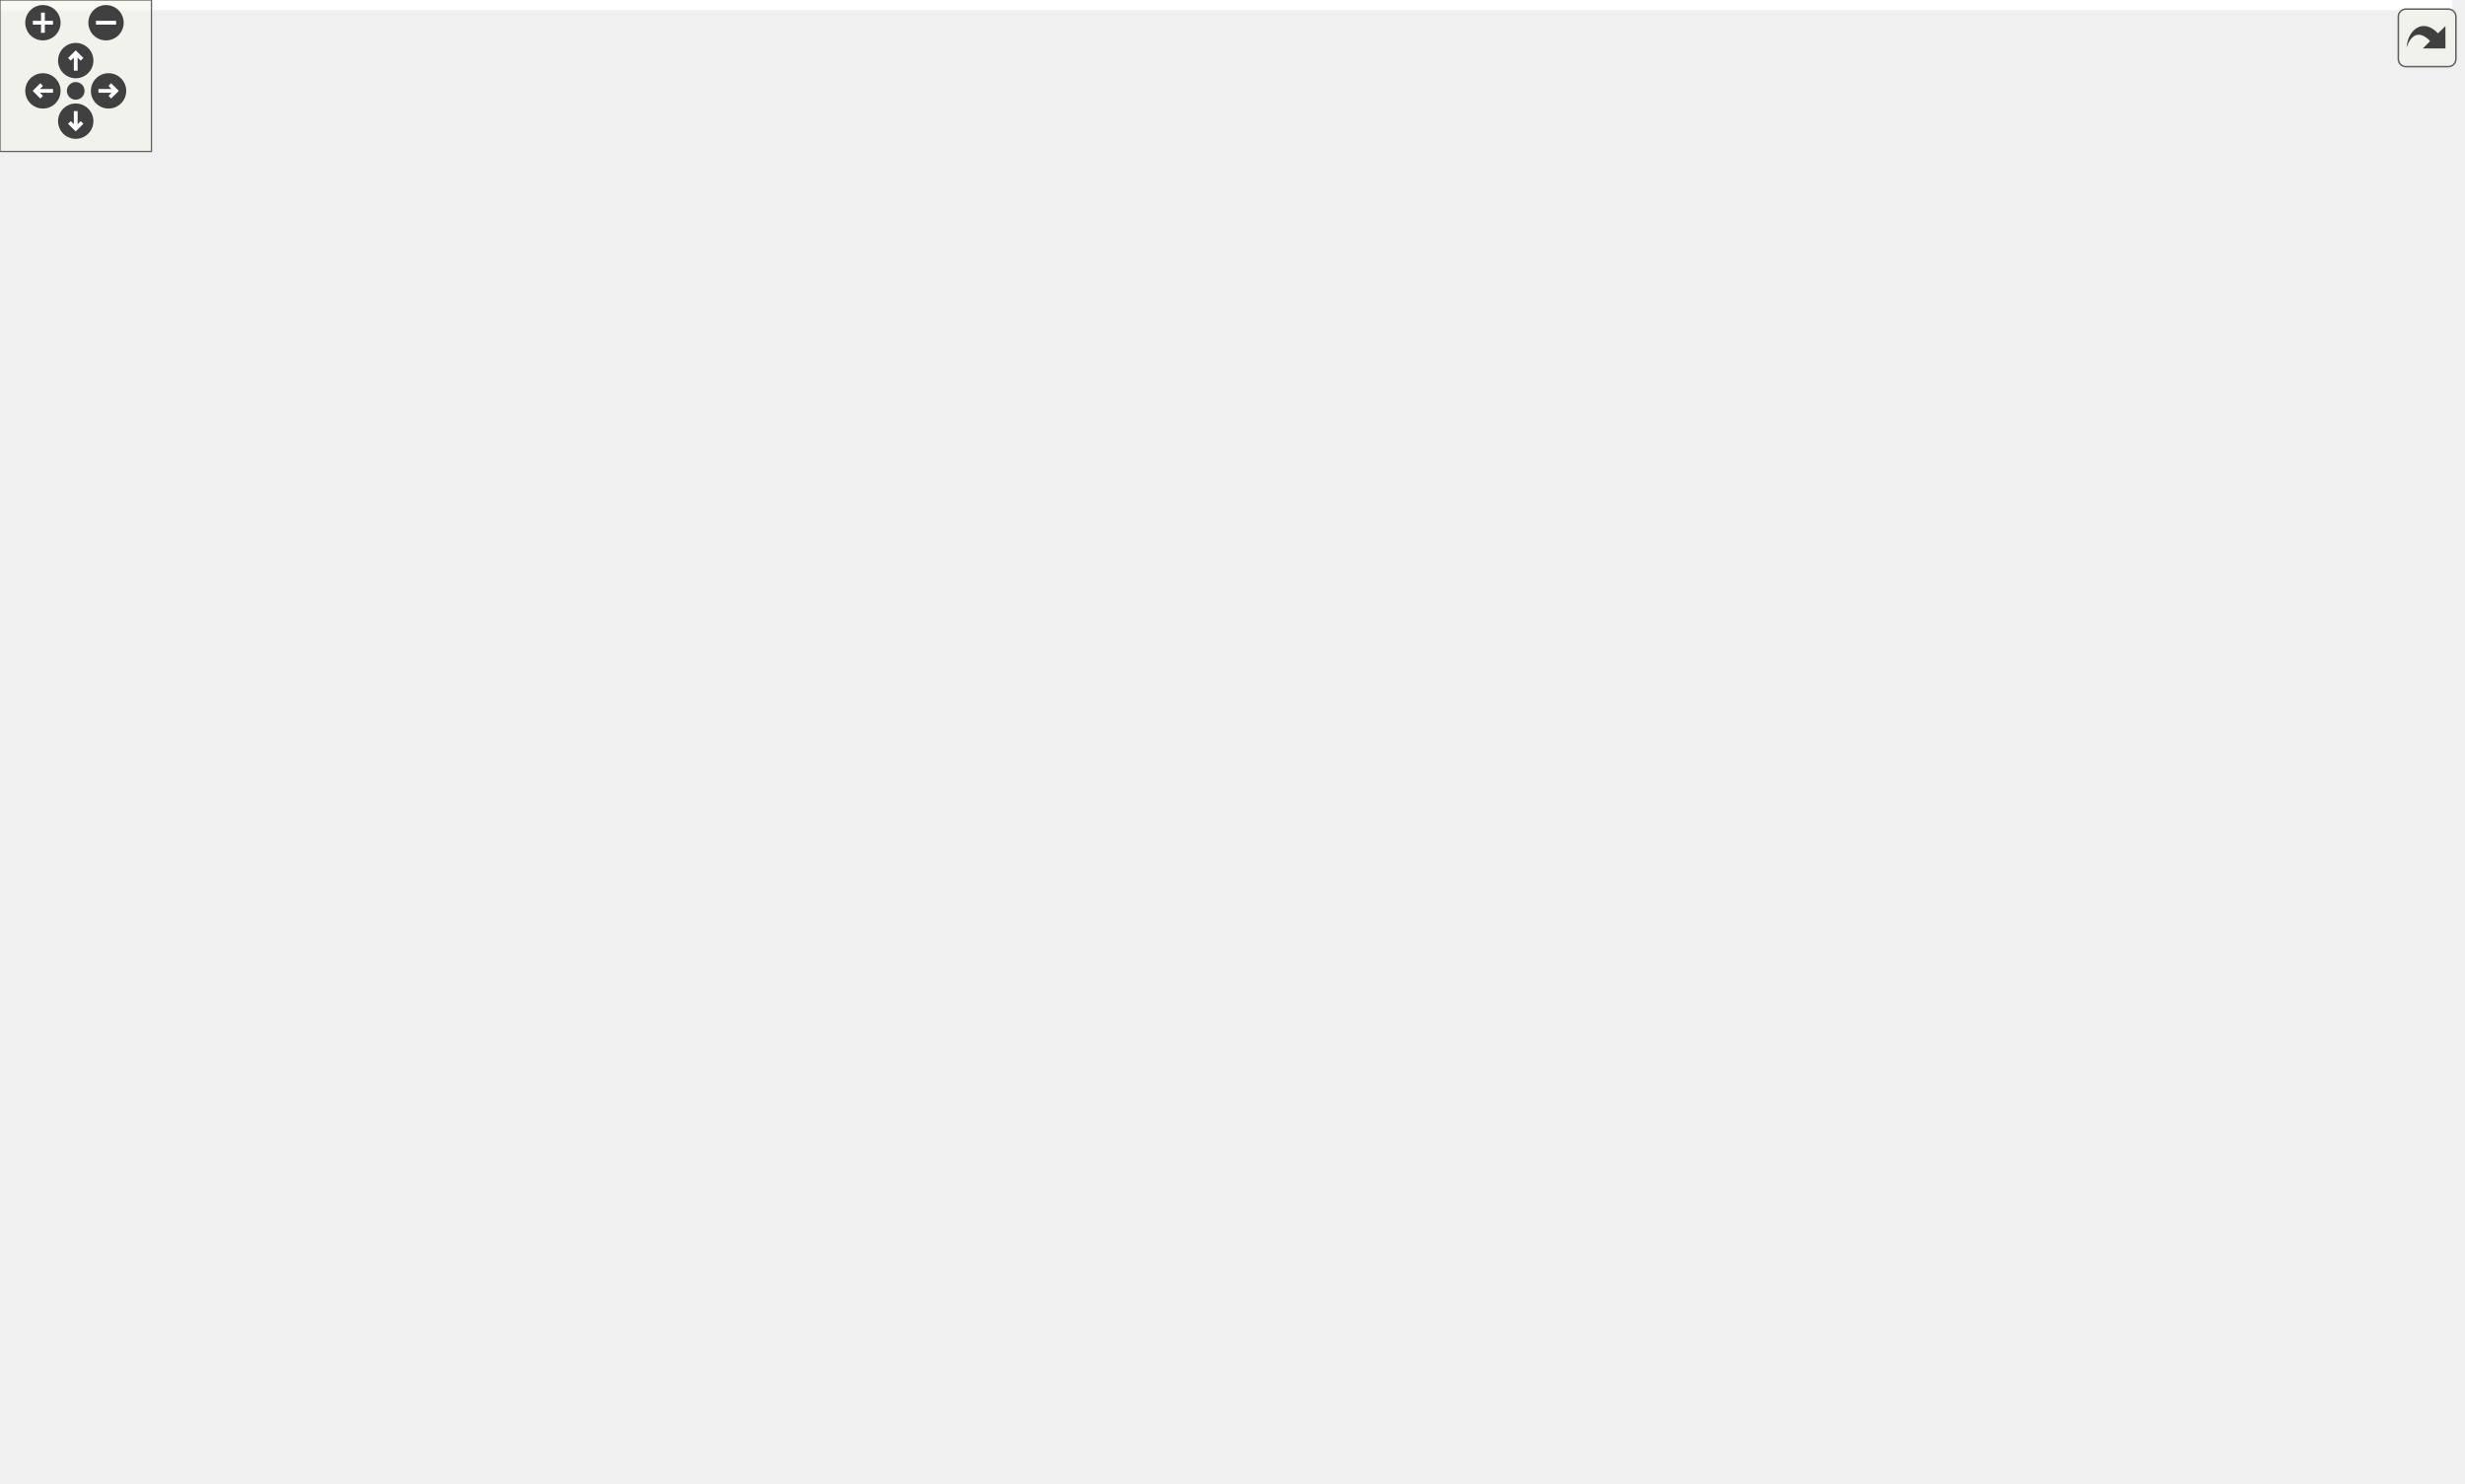
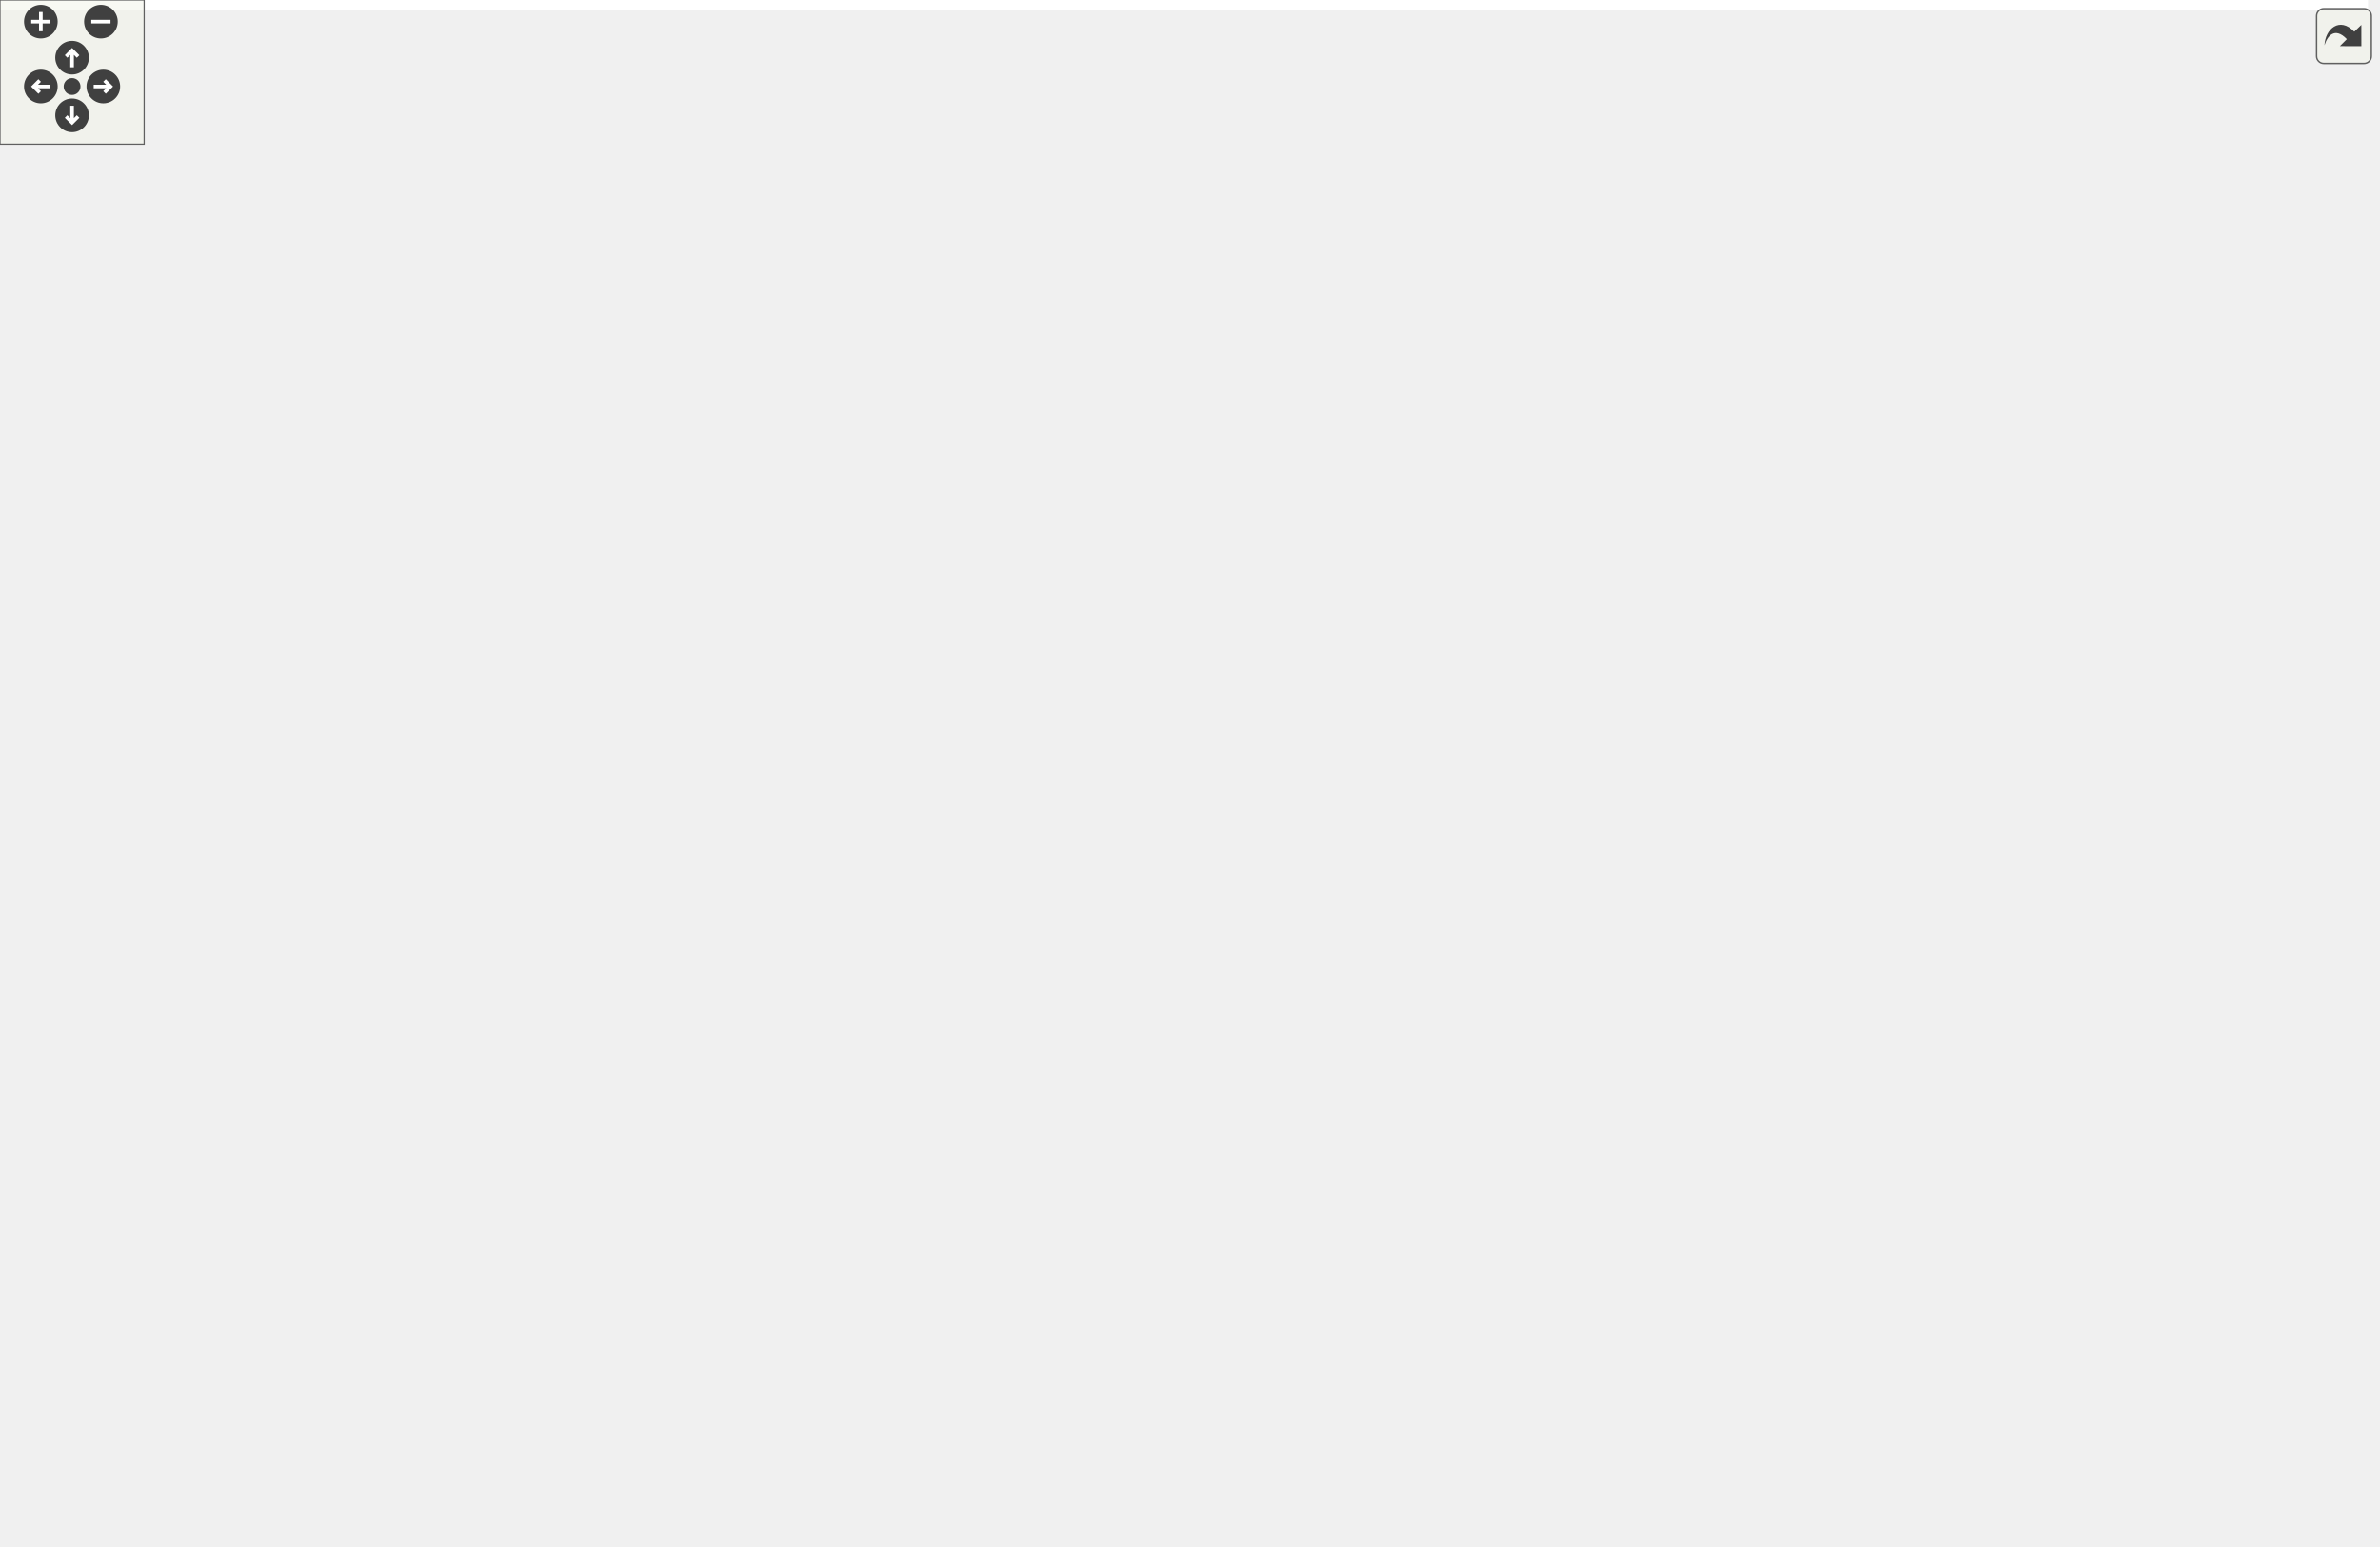
<svg xmlns="http://www.w3.org/2000/svg" xmlns:xlink="http://www.w3.org/1999/xlink" id="main" version="1.1" xml:space="preserve">
  <style type="text/css">
.edge:hover path { stroke: red; }
.edge:hover polygon { stroke: red; fill: red; }
</style>
  <defs>
    <circle id="rim" cx="0" cy="0" r="7" />
    <circle id="rim2" cx="0" cy="0" r="3.5" />
    <g id="zoomPlus">
      <use xlink:href="#rim" fill="#404040">
        <set attributeName="fill" to="#808080" begin="zoomplus.mouseover" end="zoomplus.mouseout" />
      </use>
      <path d="M-4,0h8M0,-4v8" fill="none" stroke="white" stroke-width="1.5" pointer-events="none" />
    </g>
    <g id="zoomMin">
      <use xlink:href="#rim" fill="#404040">
        <set attributeName="fill" to="#808080" begin="zoomminus.mouseover" end="zoomminus.mouseout" />
      </use>
      <path d="M-4,0h8" fill="none" stroke="white" stroke-width="1.5" pointer-events="none" />
    </g>
    <g id="dirArrow">
      <path fill="none" stroke="white" stroke-width="1.5" d="M0,-3.0v7 M-2.5,-0.5L0,-3.0L2.5,-0.5" />
    </g>
    <g id="resetDef">
      <use xlink:href="#rim2" fill="#404040">
        <set attributeName="fill" to="#808080" begin="reset.mouseover" end="reset.mouseout" />
      </use>
    </g>
  </defs>
  <svg id="graph" class="graph">
    <g id="viewport">
-       <polygon fill="white" stroke="transparent" points="-4,4 -4,-527 971.5,-527 971.5,4 -4,4" />
+       <polygon fill="white" stroke="transparent" points="-4,4 -4,-583 985.5,-583 985.5,4 -4,4" />
      <g id="node1" class="node">
        <g id="a_node1">
          <a xlink:title="Utility functions.">
-             <polygon fill="#bfbfbf" stroke="black" points="183,-503.5 183,-522.5 297,-522.5 297,-503.5 183,-503.5" />
-             <text text-anchor="middle" x="240" y="-510.5" font-family="Helvetica,sans-Serif" font-size="10.00">include/Utilities.hpp</text>
+             <polygon fill="#bfbfbf" stroke="black" points="185,-559.5 185,-578.5 299,-578.5 299,-559.5 185,-559.5" />
+             <text text-anchor="middle" x="242" y="-566.5" font-family="Helvetica,sans-Serif" font-size="10.00">include/Utilities.hpp</text>
          </a>
        </g>
      </g>
      <g id="node2" class="node">
        <g id="a_node2">
          <a xlink:href="_foliated__triangulation_8hpp.html" target="_top" xlink:title="Create foliated spherical triangulations.">
-             <polygon fill="white" stroke="black" points="259,-447.5 259,-466.5 441,-466.5 441,-447.5 259,-447.5" />
-             <text text-anchor="middle" x="350" y="-454.5" font-family="Helvetica,sans-Serif" font-size="10.00">include/Foliated_triangulation.hpp</text>
+             <polygon fill="white" stroke="black" points="261,-503.5 261,-522.5 443,-522.5 443,-503.5 261,-503.5" />
+             <text text-anchor="middle" x="352" y="-510.5" font-family="Helvetica,sans-Serif" font-size="10.00">include/Foliated_triangulation.hpp</text>
          </a>
        </g>
      </g>
      <g id="edge1" class="edge">
-         <path fill="none" stroke="midnightblue" d="M266.76,-498.86C287.16,-488.85 314.67,-475.35 332.37,-466.65" />
-         <polygon fill="midnightblue" stroke="midnightblue" points="265.11,-495.78 257.67,-503.32 268.19,-502.06 265.11,-495.78" />
-       </g>
-       <g id="node27" class="node">
-         <g id="a_node27">
+         <path fill="none" stroke="midnightblue" d="M268.76,-554.86C289.16,-544.85 316.67,-531.35 334.37,-522.65" />
+         <polygon fill="midnightblue" stroke="midnightblue" points="267.11,-551.78 259.67,-559.32 270.19,-558.06 267.11,-551.78" />
+       </g>
+       <g id="node29" class="node">
+         <g id="a_node29">
          <a xlink:href="_s3_triangulation_8hpp.html" target="_top" xlink:title="Functions on 3D Spherical Delaunay Triangulations.">
-             <polygon fill="white" stroke="black" points="72.5,-447.5 72.5,-466.5 223.5,-466.5 223.5,-447.5 72.5,-447.5" />
-             <text text-anchor="middle" x="148" y="-454.5" font-family="Helvetica,sans-Serif" font-size="10.00">include/S3Triangulation.hpp</text>
-           </a>
-         </g>
-       </g>
-       <g id="edge26" class="edge">
-         <path fill="none" stroke="midnightblue" d="M216.45,-498.18C199.52,-488.24 177.22,-475.15 162.74,-466.65" />
-         <polygon fill="midnightblue" stroke="midnightblue" points="214.82,-501.28 225.22,-503.32 218.37,-495.24 214.82,-501.28" />
+             <polygon fill="white" stroke="black" points="74.5,-503.5 74.5,-522.5 225.5,-522.5 225.5,-503.5 74.5,-503.5" />
+             <text text-anchor="middle" x="150" y="-510.5" font-family="Helvetica,sans-Serif" font-size="10.00">include/S3Triangulation.hpp</text>
+           </a>
+         </g>
+       </g>
+       <g id="edge28" class="edge">
+         <path fill="none" stroke="midnightblue" d="M218.45,-554.18C201.52,-544.24 179.22,-531.15 164.74,-522.65" />
+         <polygon fill="midnightblue" stroke="midnightblue" points="216.82,-557.28 227.22,-559.32 220.37,-551.24 216.82,-557.28" />
      </g>
      <g id="node3" class="node">
        <g id="a_node3">
          <a xlink:href="_geometry_8hpp.html" target="_top" xlink:title="Geometric quantities of Manifold used by MoveAlgorithm.">
-             <polygon fill="white" stroke="black" points="219.5,-386 219.5,-405 342.5,-405 342.5,-386 219.5,-386" />
-             <text text-anchor="middle" x="281" y="-393" font-family="Helvetica,sans-Serif" font-size="10.00">include/Geometry.hpp</text>
+             <polygon fill="white" stroke="black" points="221.5,-442 221.5,-461 344.5,-461 344.5,-442 221.5,-442" />
+             <text text-anchor="middle" x="283" y="-449" font-family="Helvetica,sans-Serif" font-size="10.00">include/Geometry.hpp</text>
          </a>
        </g>
      </g>
      <g id="edge2" class="edge">
-         <path fill="none" stroke="midnightblue" d="M332.2,-440.65C319.04,-429.31 301.62,-414.28 290.87,-405.01" />
-         <polygon fill="midnightblue" stroke="midnightblue" points="330.26,-443.6 340.11,-447.48 334.83,-438.29 330.26,-443.6" />
-       </g>
-       <g id="node25" class="node">
-         <g id="a_node25">
+         <path fill="none" stroke="midnightblue" d="M334.2,-496.65C321.04,-485.31 303.62,-470.28 292.87,-461.01" />
+         <polygon fill="midnightblue" stroke="midnightblue" points="332.26,-499.6 342.11,-503.48 336.83,-494.29 332.26,-499.6" />
+       </g>
+       <g id="node27" class="node">
+         <g id="a_node27">
          <a xlink:href="_foliated__triangulation__test_8cpp.html" target="_top" xlink:title="Tests for foliated triangulations.">
-             <polygon fill="white" stroke="black" points="361,-380.5 361,-410.5 511,-410.5 511,-380.5 361,-380.5" />
-             <text text-anchor="start" x="369" y="-398.5" font-family="Helvetica,sans-Serif" font-size="10.00">tests/Foliated_triangulation</text>
-             <text text-anchor="middle" x="436" y="-387.5" font-family="Helvetica,sans-Serif" font-size="10.00">_test.cpp</text>
-           </a>
-         </g>
-       </g>
-       <g id="edge24" class="edge">
-         <path fill="none" stroke="midnightblue" d="M370.61,-441.74C384.28,-432.28 402.13,-419.93 415.73,-410.52" />
-         <polygon fill="midnightblue" stroke="midnightblue" points="368.55,-438.91 362.32,-447.48 372.54,-444.66 368.55,-438.91" />
-       </g>
-       <g id="node26" class="node">
-         <g id="a_node26">
+             <polygon fill="white" stroke="black" points="363,-436.5 363,-466.5 513,-466.5 513,-436.5 363,-436.5" />
+             <text text-anchor="start" x="371" y="-454.5" font-family="Helvetica,sans-Serif" font-size="10.00">tests/Foliated_triangulation</text>
+             <text text-anchor="middle" x="438" y="-443.5" font-family="Helvetica,sans-Serif" font-size="10.00">_test.cpp</text>
+           </a>
+         </g>
+       </g>
+       <g id="edge26" class="edge">
+         <path fill="none" stroke="midnightblue" d="M372.61,-497.74C386.28,-488.28 404.13,-475.93 417.73,-466.52" />
+         <polygon fill="midnightblue" stroke="midnightblue" points="370.55,-494.91 364.32,-503.48 374.54,-500.66 370.55,-494.91" />
+       </g>
+       <g id="node28" class="node">
+         <g id="a_node28">
          <a xlink:href="_tetrahedron__test_8cpp.html" target="_top" xlink:title="Tests for 3D triangulated and foliated tetrahedrons.">
-             <polygon fill="white" stroke="black" points="529,-386 529,-405 675,-405 675,-386 529,-386" />
-             <text text-anchor="middle" x="602" y="-393" font-family="Helvetica,sans-Serif" font-size="10.00">tests/Tetrahedron_test.cpp</text>
-           </a>
-         </g>
-       </g>
-       <g id="edge25" class="edge">
-         <path fill="none" stroke="midnightblue" d="M396.11,-445.11C445.02,-433.57 521.27,-415.56 565.96,-405.01" />
-         <polygon fill="midnightblue" stroke="midnightblue" points="395.03,-441.77 386.11,-447.48 396.64,-448.58 395.03,-441.77" />
+             <polygon fill="white" stroke="black" points="531,-442 531,-461 677,-461 677,-442 531,-442" />
+             <text text-anchor="middle" x="604" y="-449" font-family="Helvetica,sans-Serif" font-size="10.00">tests/Tetrahedron_test.cpp</text>
+           </a>
+         </g>
+       </g>
+       <g id="edge27" class="edge">
+         <path fill="none" stroke="midnightblue" d="M398.11,-501.11C447.02,-489.57 523.27,-471.56 567.96,-461.01" />
+         <polygon fill="midnightblue" stroke="midnightblue" points="397.03,-497.77 388.11,-503.48 398.64,-504.58 397.03,-497.77" />
      </g>
      <g id="node4" class="node">
        <g id="a_node4">
          <a xlink:href="_manifold_8hpp.html" target="_top" xlink:title="Data structures for manifolds.">
-             <polygon fill="white" stroke="black" points="437.5,-324.5 437.5,-343.5 556.5,-343.5 556.5,-324.5 437.5,-324.5" />
-             <text text-anchor="middle" x="497" y="-331.5" font-family="Helvetica,sans-Serif" font-size="10.00">include/Manifold.hpp</text>
+             <polygon fill="white" stroke="black" points="439.5,-380.5 439.5,-399.5 558.5,-399.5 558.5,-380.5 439.5,-380.5" />
+             <text text-anchor="middle" x="499" y="-387.5" font-family="Helvetica,sans-Serif" font-size="10.00">include/Manifold.hpp</text>
          </a>
        </g>
      </g>
      <g id="edge3" class="edge">
-         <path fill="none" stroke="midnightblue" d="M321.84,-383.25C363.81,-371.69 428.2,-353.95 466.11,-343.51" />
-         <polygon fill="midnightblue" stroke="midnightblue" points="320.66,-379.94 311.95,-385.98 322.52,-386.69 320.66,-379.94" />
+         <path fill="none" stroke="midnightblue" d="M323.84,-439.25C365.81,-427.69 430.2,-409.95 468.11,-399.51" />
+         <polygon fill="midnightblue" stroke="midnightblue" points="322.66,-435.94 313.95,-441.98 324.52,-442.69 322.66,-435.94" />
+       </g>
+       <g id="node26" class="node">
+         <g id="a_node26">
+           <a xlink:href="_geometry__test_8cpp.html" target="_top" xlink:title="Tests of new geometry data structure.">
+             <polygon fill="white" stroke="black" points="214.5,-380.5 214.5,-399.5 351.5,-399.5 351.5,-380.5 214.5,-380.5" />
+             <text text-anchor="middle" x="283" y="-387.5" font-family="Helvetica,sans-Serif" font-size="10.00">tests/Geometry_test.cpp</text>
+           </a>
+         </g>
+       </g>
+       <g id="edge25" class="edge">
+         <path fill="none" stroke="midnightblue" d="M283,-431.82C283,-421 283,-407.9 283,-399.51" />
+         <polygon fill="midnightblue" stroke="midnightblue" points="279.5,-431.98 283,-441.98 286.5,-431.98 279.5,-431.98" />
+       </g>
+       <g id="node5" class="node">
+         <g id="a_node5">
+           <a xlink:href="_move__tracker_8hpp.html" target="_top" xlink:title="Track ergodic moves.">
+             <polygon fill="white" stroke="black" points="576.5,-324.5 576.5,-343.5 717.5,-343.5 717.5,-324.5 576.5,-324.5" />
+             <text text-anchor="middle" x="647" y="-331.5" font-family="Helvetica,sans-Serif" font-size="10.00">include/Move_tracker.hpp</text>
+           </a>
+         </g>
+       </g>
+       <g id="edge4" class="edge">
+         <path fill="none" stroke="midnightblue" d="M532.15,-376.91C559.97,-366.75 599.02,-352.51 623.66,-343.52" />
+         <polygon fill="midnightblue" stroke="midnightblue" points="530.65,-373.73 522.45,-380.44 533.04,-380.3 530.65,-373.73" />
+       </g>
+       <g id="node21" class="node">
+         <g id="a_node21">
+           <a xlink:href="initialize_8cpp.html" target="_top" xlink:title="Generates initial spacetimes.">
+             <polygon fill="white" stroke="black" points="736,-324.5 736,-343.5 832,-343.5 832,-324.5 736,-324.5" />
+             <text text-anchor="middle" x="784" y="-331.5" font-family="Helvetica,sans-Serif" font-size="10.00">src/initialize.cpp</text>
+           </a>
+         </g>
+       </g>
+       <g id="edge20" class="edge">
+         <path fill="none" stroke="midnightblue" d="M554.22,-378.54C608.08,-368.33 689,-353 739.05,-343.52" />
+         <polygon fill="midnightblue" stroke="midnightblue" points="553.33,-375.14 544.16,-380.44 554.64,-382.02 553.33,-375.14" />
+       </g>
+       <g id="node22" class="node">
+         <g id="a_node22">
+           <a xlink:href="_manifold__test_8cpp.html" target="_top" xlink:title="Tests of new manifold data structure.">
+             <polygon fill="white" stroke="black" points="850.5,-324.5 850.5,-343.5 981.5,-343.5 981.5,-324.5 850.5,-324.5" />
+             <text text-anchor="middle" x="916" y="-331.5" font-family="Helvetica,sans-Serif" font-size="10.00">tests/Manifold_test.cpp</text>
+           </a>
+         </g>
+       </g>
+       <g id="edge21" class="edge">
+         <path fill="none" stroke="midnightblue" d="M569.01,-379.93C647.41,-369.78 773.52,-353.45 850.17,-343.52" />
+         <polygon fill="midnightblue" stroke="midnightblue" points="568.21,-376.51 558.75,-381.26 569.11,-383.45 568.21,-376.51" />
+       </g>
+       <g id="node23" class="node">
+         <g id="a_node23">
+           <a xlink:href="_s3_action__test_8cpp.html" target="_top" xlink:title="Tests for the S3 action functions.">
+             <polygon fill="white" stroke="black" points="145.5,-324.5 145.5,-343.5 276.5,-343.5 276.5,-324.5 145.5,-324.5" />
+             <text text-anchor="middle" x="211" y="-331.5" font-family="Helvetica,sans-Serif" font-size="10.00">tests/S3Action_test.cpp</text>
+           </a>
+         </g>
+       </g>
+       <g id="edge22" class="edge">
+         <path fill="none" stroke="midnightblue" d="M443.2,-378.54C388.77,-368.33 307,-353 256.42,-343.52" />
+         <polygon fill="midnightblue" stroke="midnightblue" points="442.89,-382.04 453.37,-380.44 444.18,-375.16 442.89,-382.04" />
      </g>
      <g id="node24" class="node">
        <g id="a_node24">
-           <a xlink:href="_geometry__test_8cpp.html" target="_top" xlink:title="Tests of new geometry data structure.">
-             <polygon fill="white" stroke="black" points="212.5,-324.5 212.5,-343.5 349.5,-343.5 349.5,-324.5 212.5,-324.5" />
-             <text text-anchor="middle" x="281" y="-331.5" font-family="Helvetica,sans-Serif" font-size="10.00">tests/Geometry_test.cpp</text>
+           <a xlink:href="_utilities__test_8cpp.html" target="_top" xlink:title="Tests on utility functions.">
+             <polygon fill="white" stroke="black" points="295,-324.5 295,-343.5 421,-343.5 421,-324.5 295,-324.5" />
+             <text text-anchor="middle" x="358" y="-331.5" font-family="Helvetica,sans-Serif" font-size="10.00">tests/Utilities_test.cpp</text>
          </a>
        </g>
      </g>
      <g id="edge23" class="edge">
-         <path fill="none" stroke="midnightblue" d="M281,-375.82C281,-365 281,-351.9 281,-343.51" />
-         <polygon fill="midnightblue" stroke="midnightblue" points="277.5,-375.98 281,-385.98 284.5,-375.98 277.5,-375.98" />
-       </g>
-       <g id="node5" class="node">
-         <g id="a_node5">
+         <path fill="none" stroke="midnightblue" d="M467.07,-376.77C440.59,-366.63 403.61,-352.47 380.24,-343.52" />
+         <polygon fill="midnightblue" stroke="midnightblue" points="466.07,-380.14 476.66,-380.44 468.57,-373.6 466.07,-380.14" />
+       </g>
+       <g id="node25" class="node">
+         <g id="a_node25">
+           <a xlink:href="_vertex__test_8cpp.html" target="_top" xlink:title="Tests on vertices in Delaunay triangulations.">
+             <polygon fill="white" stroke="black" points="439.5,-324.5 439.5,-343.5 558.5,-343.5 558.5,-324.5 439.5,-324.5" />
+             <text text-anchor="middle" x="499" y="-331.5" font-family="Helvetica,sans-Serif" font-size="10.00">tests/Vertex_test.cpp</text>
+           </a>
+         </g>
+       </g>
+       <g id="edge24" class="edge">
+         <path fill="none" stroke="midnightblue" d="M499,-369.8C499,-360.91 499,-350.78 499,-343.75" />
+         <polygon fill="midnightblue" stroke="midnightblue" points="495.5,-370.08 499,-380.08 502.5,-370.08 495.5,-370.08" />
+       </g>
+       <g id="node6" class="node">
+         <g id="a_node6">
          <a xlink:href="_ergodic__moves__3_8hpp.html" target="_top" xlink:title="Pachner moves on 2+1 dimensional foliated Delaunay triangulations.">
-             <polygon fill="white" stroke="black" points="574.5,-257.5 574.5,-287.5 703.5,-287.5 703.5,-257.5 574.5,-257.5" />
-             <text text-anchor="start" x="582.5" y="-275.5" font-family="Helvetica,sans-Serif" font-size="10.00">include/Ergodic_moves</text>
-             <text text-anchor="middle" x="639" y="-264.5" font-family="Helvetica,sans-Serif" font-size="10.00">_3.hpp</text>
-           </a>
-         </g>
-       </g>
-       <g id="edge4" class="edge">
-         <path fill="none" stroke="midnightblue" d="M526.62,-320.59C549.64,-310.94 581.59,-297.56 605.53,-287.52" />
-         <polygon fill="midnightblue" stroke="midnightblue" points="525.22,-317.38 517.35,-324.48 527.92,-323.84 525.22,-317.38" />
+             <polygon fill="white" stroke="black" points="588.5,-257.5 588.5,-287.5 717.5,-287.5 717.5,-257.5 588.5,-257.5" />
+             <text text-anchor="start" x="596.5" y="-275.5" font-family="Helvetica,sans-Serif" font-size="10.00">include/Ergodic_moves</text>
+             <text text-anchor="middle" x="653" y="-264.5" font-family="Helvetica,sans-Serif" font-size="10.00">_3.hpp</text>
+           </a>
+         </g>
+       </g>
+       <g id="edge5" class="edge">
+         <path fill="none" stroke="midnightblue" d="M648.89,-314.23C649.76,-305.59 650.78,-295.5 651.59,-287.52" />
+         <polygon fill="midnightblue" stroke="midnightblue" points="645.38,-314.17 647.86,-324.48 652.35,-314.88 645.38,-314.17" />
+       </g>
+       <g id="node20" class="node">
+         <g id="a_node20">
+           <a xlink:href="_move__tracker__test_8cpp.html" target="_top" xlink:title="Tests of MoveTracker, that is, that moves are tracked properly.">
+             <polygon fill="white" stroke="black" points="460,-257.5 460,-287.5 570,-287.5 570,-257.5 460,-257.5" />
+             <text text-anchor="start" x="468" y="-275.5" font-family="Helvetica,sans-Serif" font-size="10.00">tests/Move_tracker</text>
+             <text text-anchor="middle" x="515" y="-264.5" font-family="Helvetica,sans-Serif" font-size="10.00">_test.cpp</text>
+           </a>
+         </g>
+       </g>
+       <g id="edge19" class="edge">
+         <path fill="none" stroke="midnightblue" d="M618.89,-320.33C597.54,-310.7 568.17,-297.47 546.11,-287.52" />
+         <polygon fill="midnightblue" stroke="midnightblue" points="617.53,-323.56 628.09,-324.48 620.41,-317.17 617.53,-323.56" />
+       </g>
+       <g id="node7" class="node">
+         <g id="a_node7">
+           <a xlink:href="_move__command_8hpp.html" target="_top" xlink:title="Do ergodic moves using the Command pattern.">
+             <polygon fill="white" stroke="black" points="407.5,-196 407.5,-215 564.5,-215 564.5,-196 407.5,-196" />
+             <text text-anchor="middle" x="486" y="-203" font-family="Helvetica,sans-Serif" font-size="10.00">include/Move_command.hpp</text>
+           </a>
+         </g>
+       </g>
+       <g id="edge6" class="edge">
+         <path fill="none" stroke="midnightblue" d="M607.07,-253.62C574.74,-241.04 532.93,-224.77 507.86,-215.01" />
+         <polygon fill="midnightblue" stroke="midnightblue" points="606.17,-257.03 616.76,-257.4 608.71,-250.51 606.17,-257.03" />
+       </g>
+       <g id="node17" class="node">
+         <g id="a_node17">
+           <a xlink:href="_apply__move__test_8cpp.html" target="_top" xlink:title="Applying ergodic moves to manifolds.">
+             <polygon fill="white" stroke="black" points="582.5,-196 582.5,-215 731.5,-215 731.5,-196 582.5,-196" />
+             <text text-anchor="middle" x="657" y="-203" font-family="Helvetica,sans-Serif" font-size="10.00">tests/Apply_move_test.cpp</text>
+           </a>
+         </g>
+       </g>
+       <g id="edge16" class="edge">
+         <path fill="none" stroke="midnightblue" d="M654.49,-247.25C655.18,-236.02 655.96,-223.38 656.46,-215.19" />
+         <polygon fill="midnightblue" stroke="midnightblue" points="650.99,-247.2 653.87,-257.4 657.98,-247.63 650.99,-247.2" />
+       </g>
+       <g id="node18" class="node">
+         <g id="a_node18">
+           <a xlink:href="_ergodic__moves__3__test_8cpp.html" target="_top" xlink:title="Tests for ergodic moves on foliated triangulations.">
+             <polygon fill="white" stroke="black" points="750,-190.5 750,-220.5 868,-220.5 868,-190.5 750,-190.5" />
+             <text text-anchor="start" x="758" y="-208.5" font-family="Helvetica,sans-Serif" font-size="10.00">tests/Ergodic_moves</text>
+             <text text-anchor="middle" x="809" y="-197.5" font-family="Helvetica,sans-Serif" font-size="10.00">_3_test.cpp</text>
+           </a>
+         </g>
+       </g>
+       <g id="edge17" class="edge">
+         <path fill="none" stroke="midnightblue" d="M696.09,-253.54C721.06,-243.14 752.03,-230.24 775.22,-220.58" />
+         <polygon fill="midnightblue" stroke="midnightblue" points="694.73,-250.32 686.85,-257.4 697.43,-256.78 694.73,-250.32" />
      </g>
      <g id="node19" class="node">
        <g id="a_node19">
-           <a xlink:href="initialize_8cpp.html" target="_top" xlink:title="Generates initial spacetimes.">
-             <polygon fill="white" stroke="black" points="722,-263 722,-282 818,-282 818,-263 722,-263" />
-             <text text-anchor="middle" x="770" y="-270" font-family="Helvetica,sans-Serif" font-size="10.00">src/initialize.cpp</text>
+           <a xlink:href="_function__ref__test_8cpp_source.html" target="_top" xlink:title=" ">
+             <polygon fill="white" stroke="black" points="285,-190.5 285,-220.5 389,-220.5 389,-190.5 285,-190.5" />
+             <text text-anchor="start" x="293" y="-208.5" font-family="Helvetica,sans-Serif" font-size="10.00">tests/Function_ref</text>
+             <text text-anchor="middle" x="337" y="-197.5" font-family="Helvetica,sans-Serif" font-size="10.00">_test.cpp</text>
          </a>
        </g>
      </g>
      <g id="edge18" class="edge">
-         <path fill="none" stroke="midnightblue" d="M550.84,-322.46C594.62,-313.73 657.95,-300.73 713,-288 720.96,-286.16 729.51,-284.05 737.51,-282.03" />
-         <polygon fill="midnightblue" stroke="midnightblue" points="550.1,-319.04 540.97,-324.42 551.47,-325.91 550.1,-319.04" />
-       </g>
-       <g id="node20" class="node">
-         <g id="a_node20">
-           <a xlink:href="_manifold__test_8cpp.html" target="_top" xlink:title="Tests of new manifold data structure.">
-             <polygon fill="white" stroke="black" points="836.5,-263 836.5,-282 967.5,-282 967.5,-263 836.5,-263" />
-             <text text-anchor="middle" x="902" y="-270" font-family="Helvetica,sans-Serif" font-size="10.00">tests/Manifold_test.cpp</text>
-           </a>
-         </g>
-       </g>
-       <g id="edge19" class="edge">
-         <path fill="none" stroke="midnightblue" d="M566.77,-324.63C633.68,-316.33 737.46,-302.75 827,-288 837.73,-286.23 849.28,-284.11 860.03,-282.04" />
-         <polygon fill="midnightblue" stroke="midnightblue" points="566.26,-321.16 556.76,-325.86 567.12,-328.11 566.26,-321.16" />
-       </g>
-       <g id="node21" class="node">
-         <g id="a_node21">
-           <a xlink:href="_s3_action__test_8cpp.html" target="_top" xlink:title="Tests for the S3 action functions.">
-             <polygon fill="white" stroke="black" points="143.5,-263 143.5,-282 274.5,-282 274.5,-263 143.5,-263" />
-             <text text-anchor="middle" x="209" y="-270" font-family="Helvetica,sans-Serif" font-size="10.00">tests/S3Action_test.cpp</text>
-           </a>
-         </g>
-       </g>
-       <g id="edge20" class="edge">
-         <path fill="none" stroke="midnightblue" d="M445.7,-322.4C389.87,-310.87 301.69,-292.65 250.19,-282.01" />
-         <polygon fill="midnightblue" stroke="midnightblue" points="445.24,-325.88 455.74,-324.48 446.65,-319.02 445.24,-325.88" />
-       </g>
-       <g id="node22" class="node">
-         <g id="a_node22">
-           <a xlink:href="_utilities__test_8cpp.html" target="_top" xlink:title="Tests on utility functions.">
-             <polygon fill="white" stroke="black" points="293,-263 293,-282 419,-282 419,-263 293,-263" />
-             <text text-anchor="middle" x="356" y="-270" font-family="Helvetica,sans-Serif" font-size="10.00">tests/Utilities_test.cpp</text>
-           </a>
-         </g>
-       </g>
-       <g id="edge21" class="edge">
-         <path fill="none" stroke="midnightblue" d="M467.33,-320.48C439.95,-308.92 400.02,-292.08 376.16,-282.01" />
-         <polygon fill="midnightblue" stroke="midnightblue" points="466.22,-323.81 476.8,-324.48 468.95,-317.36 466.22,-323.81" />
-       </g>
-       <g id="node23" class="node">
-         <g id="a_node23">
-           <a xlink:href="_vertex__test_8cpp.html" target="_top" xlink:title="Tests on vertices in Delaunay triangulations.">
-             <polygon fill="white" stroke="black" points="437.5,-263 437.5,-282 556.5,-282 556.5,-263 437.5,-263" />
-             <text text-anchor="middle" x="497" y="-270" font-family="Helvetica,sans-Serif" font-size="10.00">tests/Vertex_test.cpp</text>
-           </a>
-         </g>
-       </g>
-       <g id="edge22" class="edge">
-         <path fill="none" stroke="midnightblue" d="M497,-314.32C497,-303.5 497,-290.4 497,-282.01" />
-         <polygon fill="midnightblue" stroke="midnightblue" points="493.5,-314.48 497,-324.48 500.5,-314.48 493.5,-314.48" />
-       </g>
-       <g id="node6" class="node">
-         <g id="a_node6">
-           <a xlink:href="_move__command_8hpp.html" target="_top" xlink:title="Do ergodic moves using the Command pattern.">
-             <polygon fill="white" stroke="black" points="402.5,-196 402.5,-215 559.5,-215 559.5,-196 402.5,-196" />
-             <text text-anchor="middle" x="481" y="-203" font-family="Helvetica,sans-Serif" font-size="10.00">include/Move_command.hpp</text>
-           </a>
-         </g>
-       </g>
-       <g id="edge5" class="edge">
-         <path fill="none" stroke="midnightblue" d="M595.15,-253.46C564.62,-240.9 525.3,-224.72 501.68,-215.01" />
-         <polygon fill="midnightblue" stroke="midnightblue" points="594.14,-256.83 604.72,-257.4 596.8,-250.35 594.14,-256.83" />
+         <path fill="none" stroke="midnightblue" d="M578.38,-256.87C509.57,-243.36 415.52,-224.82 398,-221 395.13,-220.37 392.18,-219.72 389.21,-219.05" />
+         <polygon fill="midnightblue" stroke="midnightblue" points="577.85,-260.33 588.33,-258.83 579.19,-253.46 577.85,-260.33" />
+       </g>
+       <g id="node8" class="node">
+         <g id="a_node8">
+           <a xlink:href="_move__strategy_8hpp.html" target="_top" xlink:title="Template class for move algorithms (strategies) on manifolds.">
+             <polygon fill="white" stroke="black" points="424.5,-129 424.5,-148 571.5,-148 571.5,-129 424.5,-129" />
+             <text text-anchor="middle" x="498" y="-136" font-family="Helvetica,sans-Serif" font-size="10.00">include/Move_strategy.hpp</text>
+           </a>
+         </g>
+       </g>
+       <g id="edge7" class="edge">
+         <path fill="none" stroke="midnightblue" d="M489.5,-185.54C491.78,-173.17 494.65,-157.62 496.41,-148.13" />
+         <polygon fill="midnightblue" stroke="midnightblue" points="485.99,-185.26 487.62,-195.73 492.88,-186.54 485.99,-185.26" />
      </g>
      <g id="node16" class="node">
        <g id="a_node16">
-           <a xlink:href="_apply__move__test_8cpp.html" target="_top" xlink:title="Applying ergodic moves to manifolds.">
-             <polygon fill="white" stroke="black" points="577.5,-196 577.5,-215 726.5,-215 726.5,-196 577.5,-196" />
-             <text text-anchor="middle" x="652" y="-203" font-family="Helvetica,sans-Serif" font-size="10.00">tests/Apply_move_test.cpp</text>
+           <a xlink:href="_move__command__test_8cpp.html" target="_top" xlink:title="Tests of MoveCommand, that is, that moves are handled properly.">
+             <polygon fill="white" stroke="black" points="281.5,-123.5 281.5,-153.5 406.5,-153.5 406.5,-123.5 281.5,-123.5" />
+             <text text-anchor="start" x="289.5" y="-141.5" font-family="Helvetica,sans-Serif" font-size="10.00">tests/Move_command</text>
+             <text text-anchor="middle" x="344" y="-130.5" font-family="Helvetica,sans-Serif" font-size="10.00">_test.cpp</text>
          </a>
        </g>
      </g>
      <g id="edge15" class="edge">
-         <path fill="none" stroke="midnightblue" d="M643.85,-247.25C646.1,-236.02 648.62,-223.38 650.26,-215.19" />
-         <polygon fill="midnightblue" stroke="midnightblue" points="640.35,-246.9 641.82,-257.4 647.21,-248.28 640.35,-246.9" />
-       </g>
-       <g id="node17" class="node">
-         <g id="a_node17">
-           <a xlink:href="_ergodic__moves__3__test_8cpp.html" target="_top" xlink:title="Tests for ergodic moves on foliated triangulations.">
-             <polygon fill="white" stroke="black" points="745,-190.5 745,-220.5 863,-220.5 863,-190.5 745,-190.5" />
-             <text text-anchor="start" x="753" y="-208.5" font-family="Helvetica,sans-Serif" font-size="10.00">tests/Ergodic_moves</text>
-             <text text-anchor="middle" x="804" y="-197.5" font-family="Helvetica,sans-Serif" font-size="10.00">_3_test.cpp</text>
-           </a>
-         </g>
-       </g>
-       <g id="edge16" class="edge">
-         <path fill="none" stroke="midnightblue" d="M684.23,-253.68C710.69,-243.26 743.63,-230.28 768.27,-220.58" />
-         <polygon fill="midnightblue" stroke="midnightblue" points="682.82,-250.47 674.8,-257.4 685.39,-256.99 682.82,-250.47" />
-       </g>
-       <g id="node18" class="node">
-         <g id="a_node18">
-           <a xlink:href="_function__ref__test_8cpp_source.html" target="_top" xlink:title=" ">
-             <polygon fill="white" stroke="black" points="280,-190.5 280,-220.5 384,-220.5 384,-190.5 280,-190.5" />
-             <text text-anchor="start" x="288" y="-208.5" font-family="Helvetica,sans-Serif" font-size="10.00">tests/Function_ref</text>
-             <text text-anchor="middle" x="332" y="-197.5" font-family="Helvetica,sans-Serif" font-size="10.00">_test.cpp</text>
-           </a>
-         </g>
-       </g>
-       <g id="edge17" class="edge">
-         <path fill="none" stroke="midnightblue" d="M564.56,-256.48C504.54,-244.32 425.06,-228.1 393,-221 390.13,-220.36 387.19,-219.7 384.22,-219.02" />
-         <polygon fill="midnightblue" stroke="midnightblue" points="563.89,-259.92 574.39,-258.47 565.28,-253.06 563.89,-259.92" />
-       </g>
-       <g id="node7" class="node">
-         <g id="a_node7">
-           <a xlink:href="_move__strategy_8hpp.html" target="_top" xlink:title="Template class for move algorithms (strategies) on manifolds.">
-             <polygon fill="white" stroke="black" points="433.5,-129 433.5,-148 580.5,-148 580.5,-129 433.5,-129" />
-             <text text-anchor="middle" x="507" y="-136" font-family="Helvetica,sans-Serif" font-size="10.00">include/Move_strategy.hpp</text>
-           </a>
-         </g>
-       </g>
-       <g id="edge6" class="edge">
-         <path fill="none" stroke="midnightblue" d="M488.28,-186.29C493.28,-173.81 499.67,-157.81 503.55,-148.13" />
-         <polygon fill="midnightblue" stroke="midnightblue" points="484.97,-185.15 484.51,-195.73 491.47,-187.75 484.97,-185.15" />
-       </g>
-       <g id="node15" class="node">
-         <g id="a_node15">
-           <a xlink:href="_move__command__test_8cpp.html" target="_top" xlink:title="Tests of MoveCommand, that is, that moves are handled properly.">
-             <polygon fill="white" stroke="black" points="290.5,-123.5 290.5,-153.5 415.5,-153.5 415.5,-123.5 290.5,-123.5" />
-             <text text-anchor="start" x="298.5" y="-141.5" font-family="Helvetica,sans-Serif" font-size="10.00">tests/Move_command</text>
-             <text text-anchor="middle" x="353" y="-130.5" font-family="Helvetica,sans-Serif" font-size="10.00">_test.cpp</text>
-           </a>
-         </g>
-       </g>
-       <g id="edge14" class="edge">
-         <path fill="none" stroke="midnightblue" d="M454.8,-191.19C433.27,-180.26 402.84,-164.81 380.87,-153.65" />
-         <polygon fill="midnightblue" stroke="midnightblue" points="453.5,-194.46 464,-195.87 456.67,-188.22 453.5,-194.46" />
-       </g>
-       <g id="node8" class="node">
-         <g id="a_node8">
+         <path fill="none" stroke="midnightblue" d="M457.86,-191.62C433.84,-180.63 399.36,-164.84 374.65,-153.53" />
+         <polygon fill="midnightblue" stroke="midnightblue" points="456.59,-194.89 467.14,-195.87 459.51,-188.52 456.59,-194.89" />
+       </g>
+       <g id="node9" class="node">
+         <g id="a_node9">
          <a xlink:href="_metropolis_8hpp.html" target="_top" xlink:title="Perform Metropolis-Hastings algorithm on Delaunay Triangulations.">
            <polygon fill="white" stroke="black" points="152,-62 152,-81 280,-81 280,-62 152,-62" />
            <text text-anchor="middle" x="216" y="-69" font-family="Helvetica,sans-Serif" font-size="10.00">include/Metropolis.hpp</text>
          </a>
        </g>
      </g>
-       <g id="edge7" class="edge">
-         <path fill="none" stroke="midnightblue" d="M458.75,-126.72C401.45,-113.92 307.03,-92.83 254.43,-81.08" />
-         <polygon fill="midnightblue" stroke="midnightblue" points="458.14,-130.17 468.66,-128.94 459.66,-123.34 458.14,-130.17" />
-       </g>
-       <g id="node11" class="node">
-         <g id="a_node11">
+       <g id="edge8" class="edge">
+         <path fill="none" stroke="midnightblue" d="M450.9,-126.64C395.34,-113.84 304.11,-92.81 253.24,-81.08" />
+         <polygon fill="midnightblue" stroke="midnightblue" points="450.31,-130.1 460.84,-128.94 451.89,-123.28 450.31,-130.1" />
+       </g>
+       <g id="node12" class="node">
+         <g id="a_node12">
          <a xlink:href="_move__always_8hpp.html" target="_top" xlink:title="Randomly selects moves to always perform on triangulations.">
-             <polygon fill="white" stroke="black" points="449.5,-62 449.5,-81 592.5,-81 592.5,-62 449.5,-62" />
-             <text text-anchor="middle" x="521" y="-69" font-family="Helvetica,sans-Serif" font-size="10.00">include/Move_always.hpp</text>
-           </a>
-         </g>
-       </g>
-       <g id="edge10" class="edge">
-         <path fill="none" stroke="midnightblue" d="M511,-118.91C513.68,-106.49 517.08,-90.72 519.14,-81.13" />
-         <polygon fill="midnightblue" stroke="midnightblue" points="507.57,-118.22 508.89,-128.73 514.42,-119.69 507.57,-118.22" />
-       </g>
-       <g id="node9" class="node">
-         <g id="a_node9">
+             <polygon fill="white" stroke="black" points="451.5,-62 451.5,-81 594.5,-81 594.5,-62 451.5,-62" />
+             <text text-anchor="middle" x="523" y="-69" font-family="Helvetica,sans-Serif" font-size="10.00">include/Move_always.hpp</text>
+           </a>
+         </g>
+       </g>
+       <g id="edge11" class="edge">
+         <path fill="none" stroke="midnightblue" d="M505,-119.29C509.8,-106.81 515.96,-90.81 519.68,-81.13" />
+         <polygon fill="midnightblue" stroke="midnightblue" points="501.69,-118.14 501.37,-128.73 508.23,-120.66 501.69,-118.14" />
+       </g>
+       <g id="node10" class="node">
+         <g id="a_node10">
          <a xlink:href="cdt_8cpp.html" target="_top" xlink:title="The main executable.">
            <polygon fill="white" stroke="black" points="206.5,-0.5 206.5,-19.5 275.5,-19.5 275.5,-0.5 206.5,-0.5" />
            <text text-anchor="middle" x="241" y="-7.5" font-family="Helvetica,sans-Serif" font-size="10.00">src/cdt.cpp</text>
          </a>
        </g>
      </g>
-       <g id="edge8" class="edge">
+       <g id="edge9" class="edge">
        <path fill="none" stroke="midnightblue" d="M223.56,-52.5C228.16,-41.55 233.83,-28.07 237.42,-19.51" />
        <polygon fill="midnightblue" stroke="midnightblue" points="220.23,-51.4 219.58,-61.98 226.68,-54.11 220.23,-51.4" />
      </g>
-       <g id="node10" class="node">
-         <g id="a_node10">
+       <g id="node11" class="node">
+         <g id="a_node11">
          <a xlink:href="_metropolis__test_8cpp.html" target="_top" xlink:title="Tests for the Metropolis-Hastings algorithm.">
            <polygon fill="white" stroke="black" points="48,-0.5 48,-19.5 188,-19.5 188,-0.5 48,-0.5" />
            <text text-anchor="middle" x="118" y="-7.5" font-family="Helvetica,sans-Serif" font-size="10.00">tests/Metropolis_test.cpp</text>
          </a>
        </g>
      </g>
-       <g id="edge9" class="edge">
+       <g id="edge10" class="edge">
        <path fill="none" stroke="midnightblue" d="M193.34,-56.74C174.41,-45.25 148.01,-29.22 132.01,-19.51" />
        <polygon fill="midnightblue" stroke="midnightblue" points="191.59,-59.78 201.96,-61.98 195.23,-53.79 191.59,-59.78" />
      </g>
-       <g id="node12" class="node">
-         <g id="a_node12">
+       <g id="node13" class="node">
+         <g id="a_node13">
          <a xlink:href="cdt-opt_8cpp.html" target="_top" xlink:title="Outputs values to determine optimizations.">
            <polygon fill="white" stroke="black" points="621.5,-0.5 621.5,-19.5 710.5,-19.5 710.5,-0.5 621.5,-0.5" />
            <text text-anchor="middle" x="666" y="-7.5" font-family="Helvetica,sans-Serif" font-size="10.00">src/cdt-opt.cpp</text>
          </a>
        </g>
      </g>
-       <g id="edge11" class="edge">
-         <path fill="none" stroke="midnightblue" d="M551.14,-58.13C579.31,-46.57 620.62,-29.62 645.26,-19.51" />
-         <polygon fill="midnightblue" stroke="midnightblue" points="549.7,-54.94 541.77,-61.98 552.36,-61.42 549.7,-54.94" />
-       </g>
-       <g id="node13" class="node">
-         <g id="a_node13">
+       <g id="edge12" class="edge">
+         <path fill="none" stroke="midnightblue" d="M552.73,-58.13C580.51,-46.57 621.25,-29.62 645.55,-19.51" />
+         <polygon fill="midnightblue" stroke="midnightblue" points="551.38,-54.9 543.49,-61.98 554.07,-61.36 551.38,-54.9" />
+       </g>
+       <g id="node14" class="node">
+         <g id="a_node14">
          <a xlink:href="_move__always__test_8cpp_source.html" target="_top" xlink:title=" ">
            <polygon fill="white" stroke="black" points="448.5,-0.5 448.5,-19.5 603.5,-19.5 603.5,-0.5 448.5,-0.5" />
            <text text-anchor="middle" x="526" y="-7.5" font-family="Helvetica,sans-Serif" font-size="10.00">tests/Move_always_test.cpp</text>
          </a>
        </g>
      </g>
-       <g id="edge12" class="edge">
-         <path fill="none" stroke="midnightblue" d="M522.57,-51.82C523.48,-41 524.58,-27.9 525.28,-19.51" />
-         <polygon fill="midnightblue" stroke="midnightblue" points="519.07,-51.72 521.72,-61.98 526.04,-52.3 519.07,-51.72" />
-       </g>
-       <g id="node14" class="node">
-         <g id="a_node14">
+       <g id="edge13" class="edge">
+         <path fill="none" stroke="midnightblue" d="M523.94,-51.82C524.49,-41 525.15,-27.9 525.57,-19.51" />
+         <polygon fill="midnightblue" stroke="midnightblue" points="520.44,-51.81 523.43,-61.98 527.43,-52.16 520.44,-51.81" />
+       </g>
+       <g id="node15" class="node">
+         <g id="a_node15">
          <a xlink:href="_simulation_test_8cpp_source.html" target="_top" xlink:title=" ">
            <polygon fill="white" stroke="black" points="294,-0.5 294,-19.5 430,-19.5 430,-0.5 294,-0.5" />
            <text text-anchor="middle" x="362" y="-7.5" font-family="Helvetica,sans-Serif" font-size="10.00">tests/SimulationTest.cpp</text>
          </a>
        </g>
      </g>
-       <g id="edge13" class="edge">
-         <path fill="none" stroke="midnightblue" d="M488.75,-58.43C457.85,-46.87 411.99,-29.71 384.74,-19.51" />
-         <polygon fill="midnightblue" stroke="midnightblue" points="487.63,-61.75 498.22,-61.98 490.08,-55.19 487.63,-61.75" />
-       </g>
-       <g id="node28" class="node">
-         <g id="a_node28">
+       <g id="edge14" class="edge">
+         <path fill="none" stroke="midnightblue" d="M490.35,-58.43C459.06,-46.87 412.62,-29.71 385.02,-19.51" />
+         <polygon fill="midnightblue" stroke="midnightblue" points="489.34,-61.79 499.93,-61.98 491.77,-55.23 489.34,-61.79" />
+       </g>
+       <g id="node30" class="node">
+         <g id="a_node30">
          <a xlink:href="_simplicial_manifold_8hpp.html" target="_top" xlink:title="Data structures for simplicial manifolds.">
-             <polygon fill="white" stroke="black" points="31.5,-129 31.5,-148 198.5,-148 198.5,-129 31.5,-129" />
-             <text text-anchor="middle" x="115" y="-136" font-family="Helvetica,sans-Serif" font-size="10.00">include/SimplicialManifold.hpp</text>
-           </a>
-         </g>
-       </g>
-       <g id="edge27" class="edge">
-         <path fill="none" stroke="midnightblue" d="M139.92,-438.15C130.15,-414.9 115,-372.76 115,-335 115,-335 115,-335 115,-271.5 115,-224.98 115,-169.24 115,-148.15" />
-         <polygon fill="midnightblue" stroke="midnightblue" points="136.75,-439.64 143.95,-447.41 143.17,-436.85 136.75,-439.64" />
-       </g>
-       <g id="node29" class="node">
-         <g id="a_node29">
+             <polygon fill="white" stroke="black" points="33.5,-129 33.5,-148 200.5,-148 200.5,-129 33.5,-129" />
+             <text text-anchor="middle" x="117" y="-136" font-family="Helvetica,sans-Serif" font-size="10.00">include/SimplicialManifold.hpp</text>
+           </a>
+         </g>
+       </g>
+       <g id="edge29" class="edge">
+         <path fill="none" stroke="midnightblue" d="M141.92,-494.15C132.15,-470.9 117,-428.76 117,-391 117,-391 117,-391 117,-271.5 117,-224.98 117,-169.24 117,-148.15" />
+         <polygon fill="midnightblue" stroke="midnightblue" points="138.75,-495.64 145.95,-503.41 145.17,-492.85 138.75,-495.64" />
+       </g>
+       <g id="node31" class="node">
+         <g id="a_node31">
          <a xlink:href="_simulation_8hpp.html" target="_top" xlink:title="Simulation class.">
            <polygon fill="white" stroke="black" points="298,-62 298,-81 426,-81 426,-62 298,-62" />
            <text text-anchor="middle" x="362" y="-69" font-family="Helvetica,sans-Serif" font-size="10.00">include/Simulation.hpp</text>
          </a>
        </g>
      </g>
-       <g id="edge28" class="edge">
-         <path fill="none" stroke="midnightblue" d="M157.47,-126.32C206.24,-113.49 285.2,-92.71 329.38,-81.08" />
-         <polygon fill="midnightblue" stroke="midnightblue" points="156.32,-123.01 147.54,-128.94 158.11,-129.78 156.32,-123.01" />
-       </g>
-       <g id="node30" class="node">
-         <g id="a_node30">
+       <g id="edge30" class="edge">
+         <path fill="none" stroke="midnightblue" d="M159.13,-126.32C207.5,-113.49 285.82,-92.71 329.65,-81.08" />
+         <polygon fill="midnightblue" stroke="midnightblue" points="158.05,-122.99 149.28,-128.94 159.84,-129.75 158.05,-122.99" />
+       </g>
+       <g id="node32" class="node">
+         <g id="a_node32">
          <a xlink:href="_simplicial_manifold_test_8cpp_source.html" target="_top" xlink:title=" ">
            <polygon fill="white" stroke="black" points="0,-56.5 0,-86.5 134,-86.5 134,-56.5 0,-56.5" />
            <text text-anchor="start" x="8" y="-74.5" font-family="Helvetica,sans-Serif" font-size="10.00">tests/SimplicialManifold</text>
            <text text-anchor="middle" x="67" y="-63.5" font-family="Helvetica,sans-Serif" font-size="10.00">Test.cpp</text>
          </a>
        </g>
      </g>
+       <g id="edge33" class="edge">
+         <path fill="none" stroke="midnightblue" d="M104.06,-120.67C95.92,-110.09 85.54,-96.6 77.84,-86.59" />
+         <polygon fill="midnightblue" stroke="midnightblue" points="101.39,-122.94 110.26,-128.73 106.93,-118.67 101.39,-122.94" />
+       </g>
      <g id="edge31" class="edge">
-         <path fill="none" stroke="midnightblue" d="M102.57,-120.67C94.76,-110.09 84.8,-96.6 77.4,-86.59" />
-         <polygon fill="midnightblue" stroke="midnightblue" points="99.77,-122.77 108.53,-128.73 105.4,-118.61 99.77,-122.77" />
-       </g>
-       <g id="edge29" class="edge">
        <path fill="none" stroke="midnightblue" d="M335.61,-57.52C312.14,-45.98 278.51,-29.44 258.3,-19.51" />
        <polygon fill="midnightblue" stroke="midnightblue" points="334.15,-60.7 344.66,-61.98 337.23,-54.42 334.15,-60.7" />
      </g>
-       <g id="edge30" class="edge">
+       <g id="edge32" class="edge">
        <path fill="none" stroke="midnightblue" d="M362,-51.82C362,-41 362,-27.9 362,-19.51" />
        <polygon fill="midnightblue" stroke="midnightblue" points="358.5,-51.98 362,-61.98 365.5,-51.98 358.5,-51.98" />
      </g>
    </g>
  </svg>
  <g id="navigator" transform="translate(0 0)" fill="#404254">
    <rect fill="#f2f5e9" fill-opacity="0.5" stroke="#606060" stroke-width=".5" x="0" y="0" width="60" height="60" />
    <use id="zoomplus" xlink:href="#zoomPlus" x="17" y="9" />
    <use id="zoomminus" xlink:href="#zoomMin" x="42" y="9" />
    <use id="reset" xlink:href="#resetDef" x="30" y="36" />
    <g id="arrowUp" xlink:href="#dirArrow" transform="translate(30 24)">
      <use xlink:href="#rim" fill="#404040">
        <set attributeName="fill" to="#808080" begin="arrowUp.mouseover" end="arrowUp.mouseout" />
      </use>
      <path fill="none" stroke="white" stroke-width="1.5" d="M0,-3.0v7 M-2.5,-0.5L0,-3.0L2.5,-0.5" />
    </g>
    <g id="arrowRight" xlink:href="#dirArrow" transform="rotate(90) translate(36 -43)">
      <use xlink:href="#rim" fill="#404040">
        <set attributeName="fill" to="#808080" begin="arrowRight.mouseover" end="arrowRight.mouseout" />
      </use>
      <path fill="none" stroke="white" stroke-width="1.5" d="M0,-3.0v7 M-2.5,-0.5L0,-3.0L2.5,-0.5" />
    </g>
    <g id="arrowDown" xlink:href="#dirArrow" transform="rotate(180) translate(-30 -48)">
      <use xlink:href="#rim" fill="#404040">
        <set attributeName="fill" to="#808080" begin="arrowDown.mouseover" end="arrowDown.mouseout" />
      </use>
      <path fill="none" stroke="white" stroke-width="1.5" d="M0,-3.0v7 M-2.5,-0.5L0,-3.0L2.5,-0.5" />
    </g>
    <g id="arrowLeft" xlink:href="#dirArrow" transform="rotate(270) translate(-36 17)">
      <use xlink:href="#rim" fill="#404040">
        <set attributeName="fill" to="#808080" begin="arrowLeft.mouseover" end="arrowLeft.mouseout" />
      </use>
      <path fill="none" stroke="white" stroke-width="1.5" d="M0,-3.0v7 M-2.5,-0.5L0,-3.0L2.5,-0.5" />
    </g>
  </g>
  <svg viewBox="0 0 15 15" width="100%" height="30px" preserveAspectRatio="xMaxYMin meet">
    <g id="arrow_out" transform="scale(0.3 0.3)">
      <a xlink:href="_utilities_8hpp__dep__incl_org.svg" target="_base">
        <rect id="button" ry="5" rx="5" y="6" x="6" height="38" width="38" fill="#f2f5e9" fill-opacity="0.5" stroke="#606060" stroke-width="1.0" />
        <path id="arrow" d="M 11.5,31.437 C 11.94,20.098 22.043,11.323 32.159,21.979 L 37.069,17.246 C 37.069,17.246 37.088,32 37.088,32 L 22.16,31.978 C 22.16,31.978 26.998,27.14 26.998,27.14 C 18.529,18.264 13.292,25.23 11.5,31.437 z" style="fill:#404040;" />
      </a>
    </g>
  </svg>
</svg>
